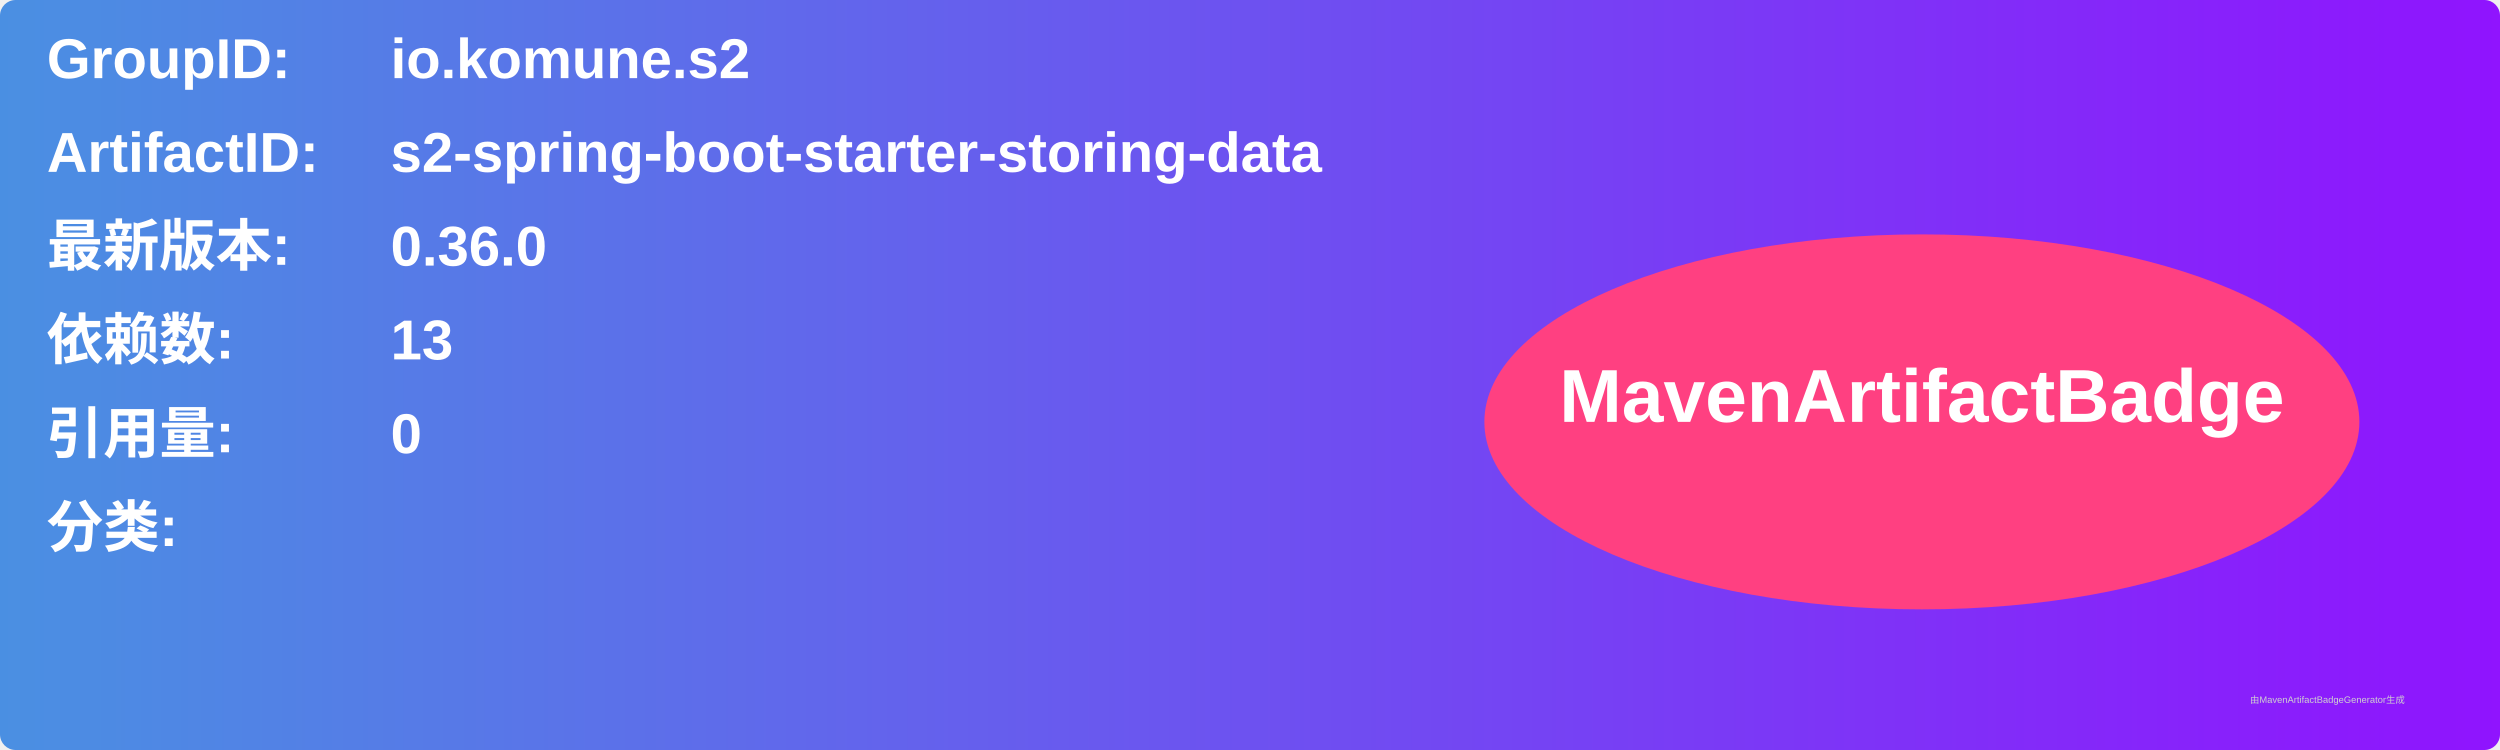
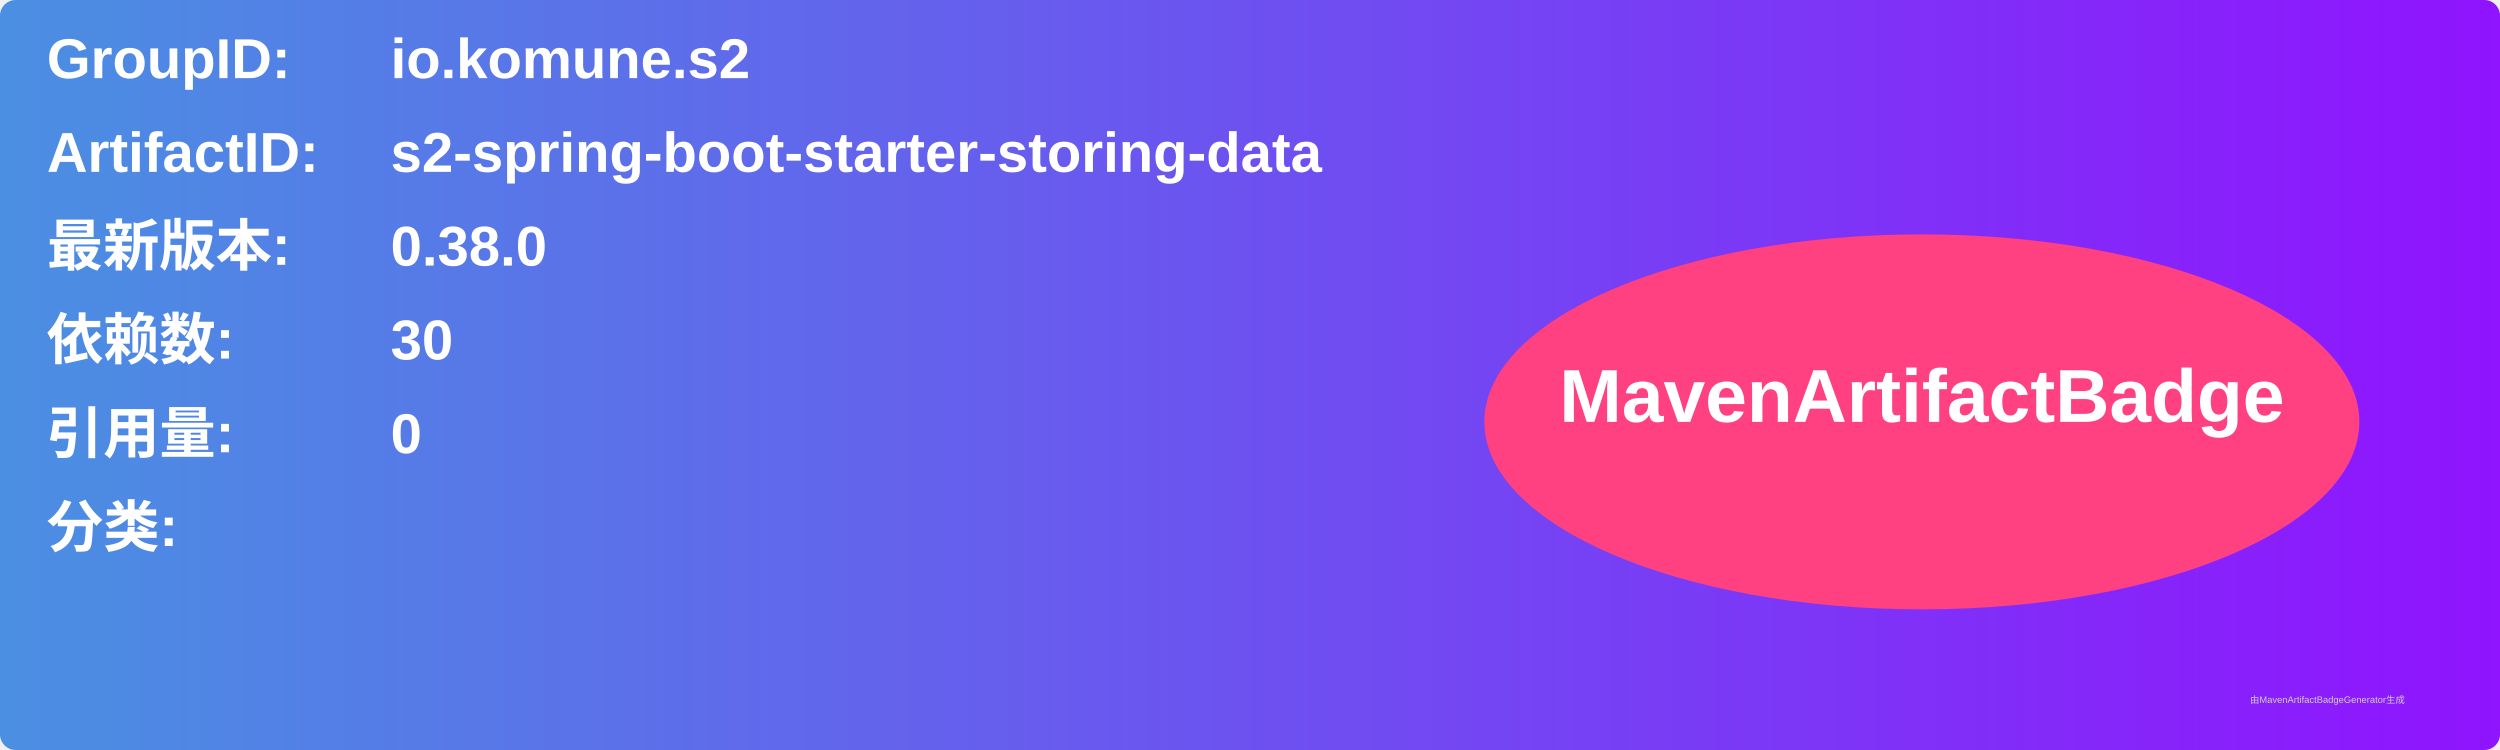
<svg xmlns="http://www.w3.org/2000/svg" width="800" height="240" viewBox="0 0 800 240">
  <linearGradient id="grad" x1="0%" y1="0%" x2="100%" y2="0%">
    <stop offset="0%" stop-color="#4a90e2" />
    <stop offset="100%" stop-color="#9013fe" />
  </linearGradient>
  <rect width="100%" height="100%" rx="5" ry="5" fill="url(#grad)" />
  <g transform="translate(15, 15)">
    <text x="0" y="10" font-family="Arial" font-size="18" fill="white" font-weight="bold" width="260">GroupID:</text>
    <text x="110" y="10" font-family="Arial" font-size="18" fill="white" font-weight="bold" width="460">io.komune.s2</text>
    <text x="0" y="40" font-family="Arial" font-size="18" fill="white" font-weight="bold" width="260">ArtifactID:</text>
    <text x="110" y="40" font-family="Arial" font-size="18" fill="white" font-weight="bold" width="460">s2-spring-boot-starter-storing-data</text>
    <text x="0" y="70" font-family="Arial" font-size="18" fill="white" font-weight="bold">最新版本:</text>
    <text x="110" y="70" font-family="Arial" font-size="18" fill="white" font-weight="bold">
-       <tspan font-weight="bold">0.36.0</tspan>
+       <tspan font-weight="bold">0.38.0</tspan>
    </text>
    <text x="0" y="100" font-family="Arial" font-size="18" fill="white" font-weight="bold">依赖数: </text>
    <text x="110" y="100" font-family="Arial" font-size="18" fill="white">
-       <tspan font-weight="bold">13</tspan>
+       <tspan font-weight="bold">30</tspan>
    </text>
    <text x="0" y="130" font-family="Arial" font-size="18" fill="white" font-weight="bold">引用量: </text>
    <text x="110" y="130" font-family="Arial" font-size="18" fill="white">
      <tspan font-weight="bold">0</tspan>
    </text>
    <text x="0" y="160" font-family="Arial" font-size="18" fill="white" font-weight="bold">分类:</text>
    <text x="10" y="190" font-family="Arial" font-size="10" fill="white">
      <tspan font-weight="bold" />
    </text>
    <ellipse cx="600" cy="120" rx="140" ry="60" fill="#ff4081" />
    <text x="600" y="120" text-anchor="middle" font-family="Arial" font-size="24" fill="white" font-weight="bold">MavenArtifactBadge</text>
  </g>
  <text x="720" y="225" font-family="Arial" font-size="3" fill="#d0d0d0">由MavenArtifactBadgeGenerator生成</text>
</svg>
